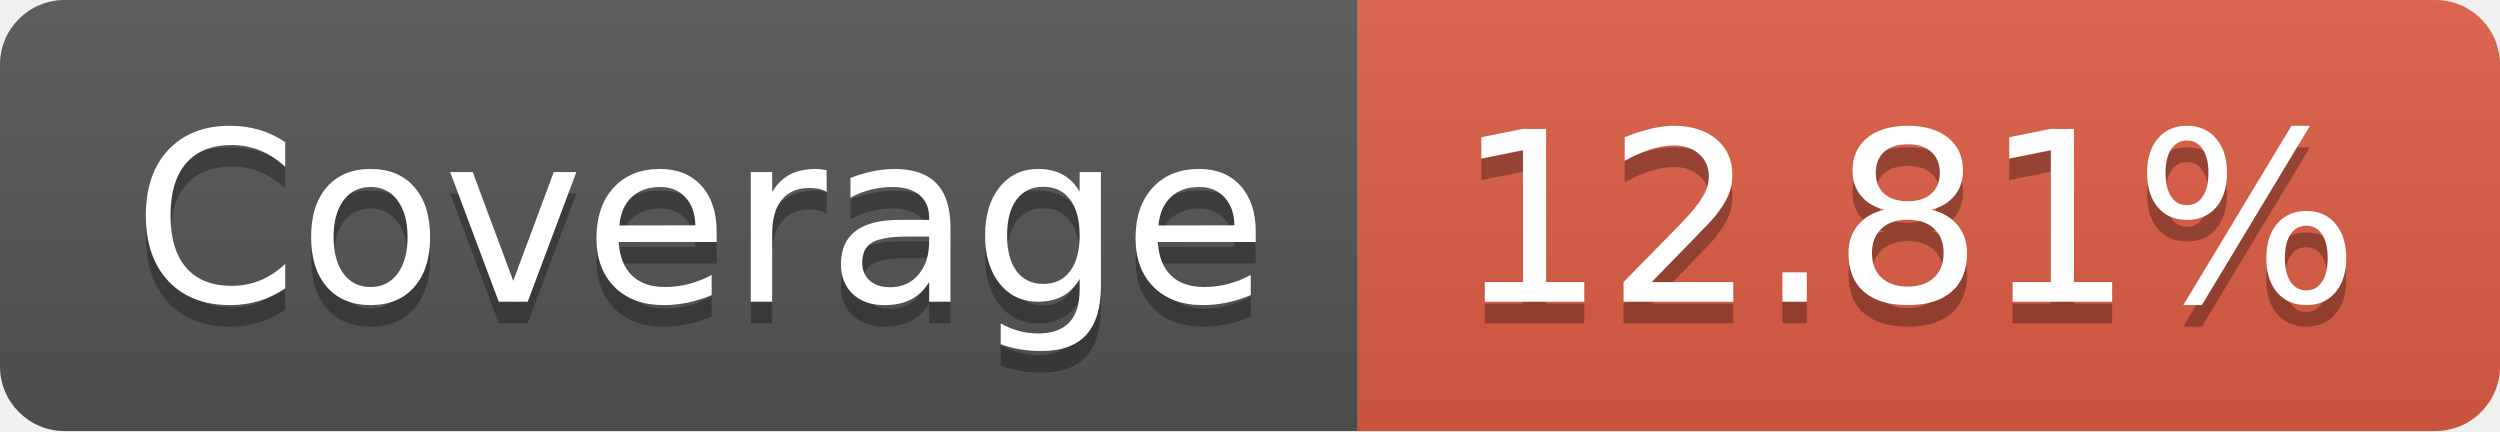
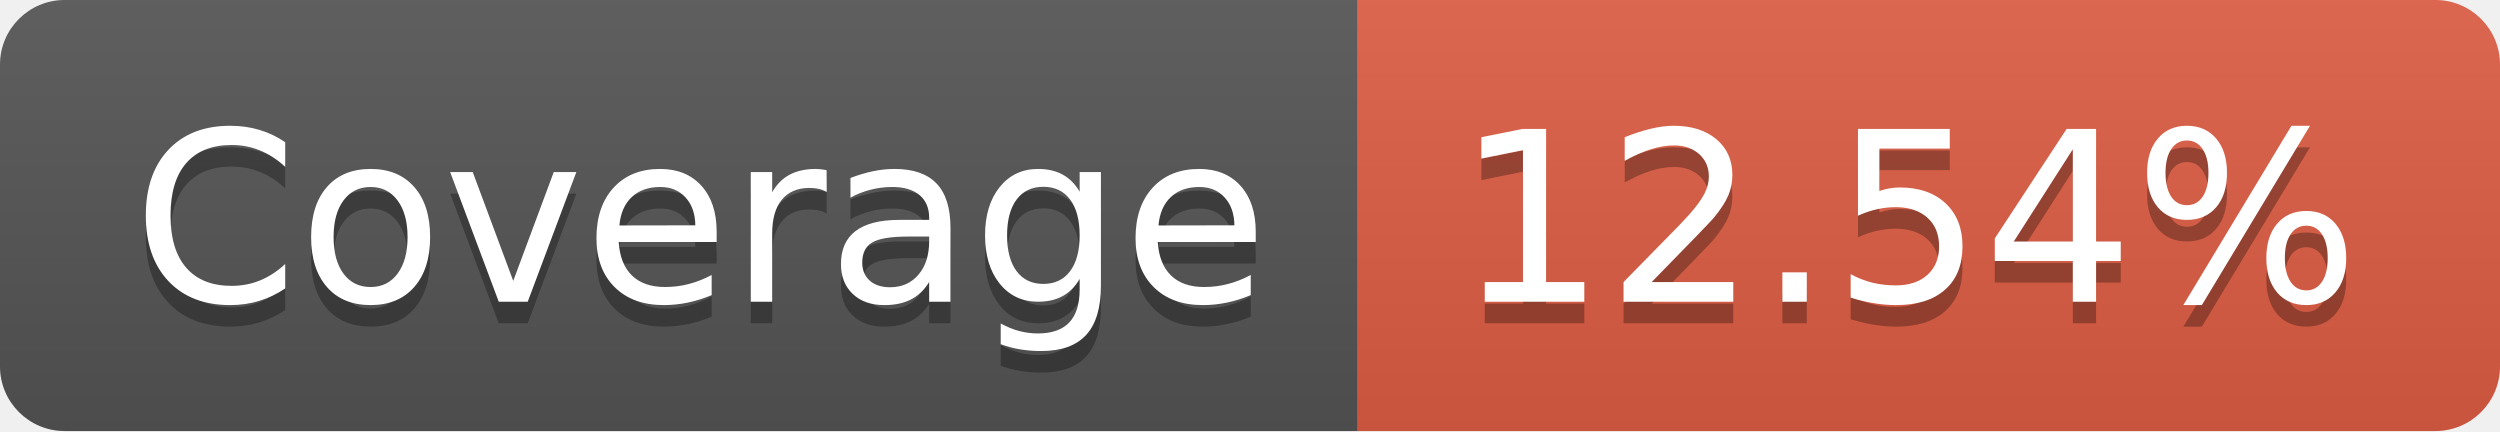
- <svg xmlns="http://www.w3.org/2000/svg" width="116" height="20" role="img" aria-label="Coverage: 12.81%">
+ <svg xmlns="http://www.w3.org/2000/svg" width="116" height="20" role="img" aria-label="Coverage: 12.54%">
  <linearGradient id="s" x2="0" y2="100%">
    <stop offset="0" stop-color="#bbb" stop-opacity=".1" />
    <stop offset="1" stop-opacity=".1" />
  </linearGradient>
  <clipPath id="r">
    <rect width="116" height="20" rx="3" fill="#fff" />
  </clipPath>
  <g clip-path="url(#r)">
    <rect width="63" height="20" fill="#555" />
    <rect x="63" width="53" height="20" fill="#e05d44" />
    <rect width="116" height="20" fill="url(#s)" />
  </g>
  <g fill="#fff" text-anchor="middle" font-family="Verdana,Geneva,DejaVu Sans,sans-serif" text-rendering="geometricPrecision" font-size="110">
    <text aria-hidden="true" x="325" y="150" fill="#010101" fill-opacity=".3" transform="scale(.1)" textLength="530">Coverage</text>
    <text x="325" y="140" transform="scale(.1)" fill="#fff" textLength="530">Coverage</text>
-     <text aria-hidden="true" x="885" y="150" fill="#010101" fill-opacity=".3" transform="scale(.1)" textLength="430">12.81%</text>
-     <text x="885" y="140" transform="scale(.1)" fill="#fff" textLength="430">12.81%</text>
+     <text aria-hidden="true" x="885" y="150" fill="#010101" fill-opacity=".3" transform="scale(.1)" textLength="430">12.54%</text>
+     <text x="885" y="140" transform="scale(.1)" fill="#fff" textLength="430">12.54%</text>
  </g>
</svg>
